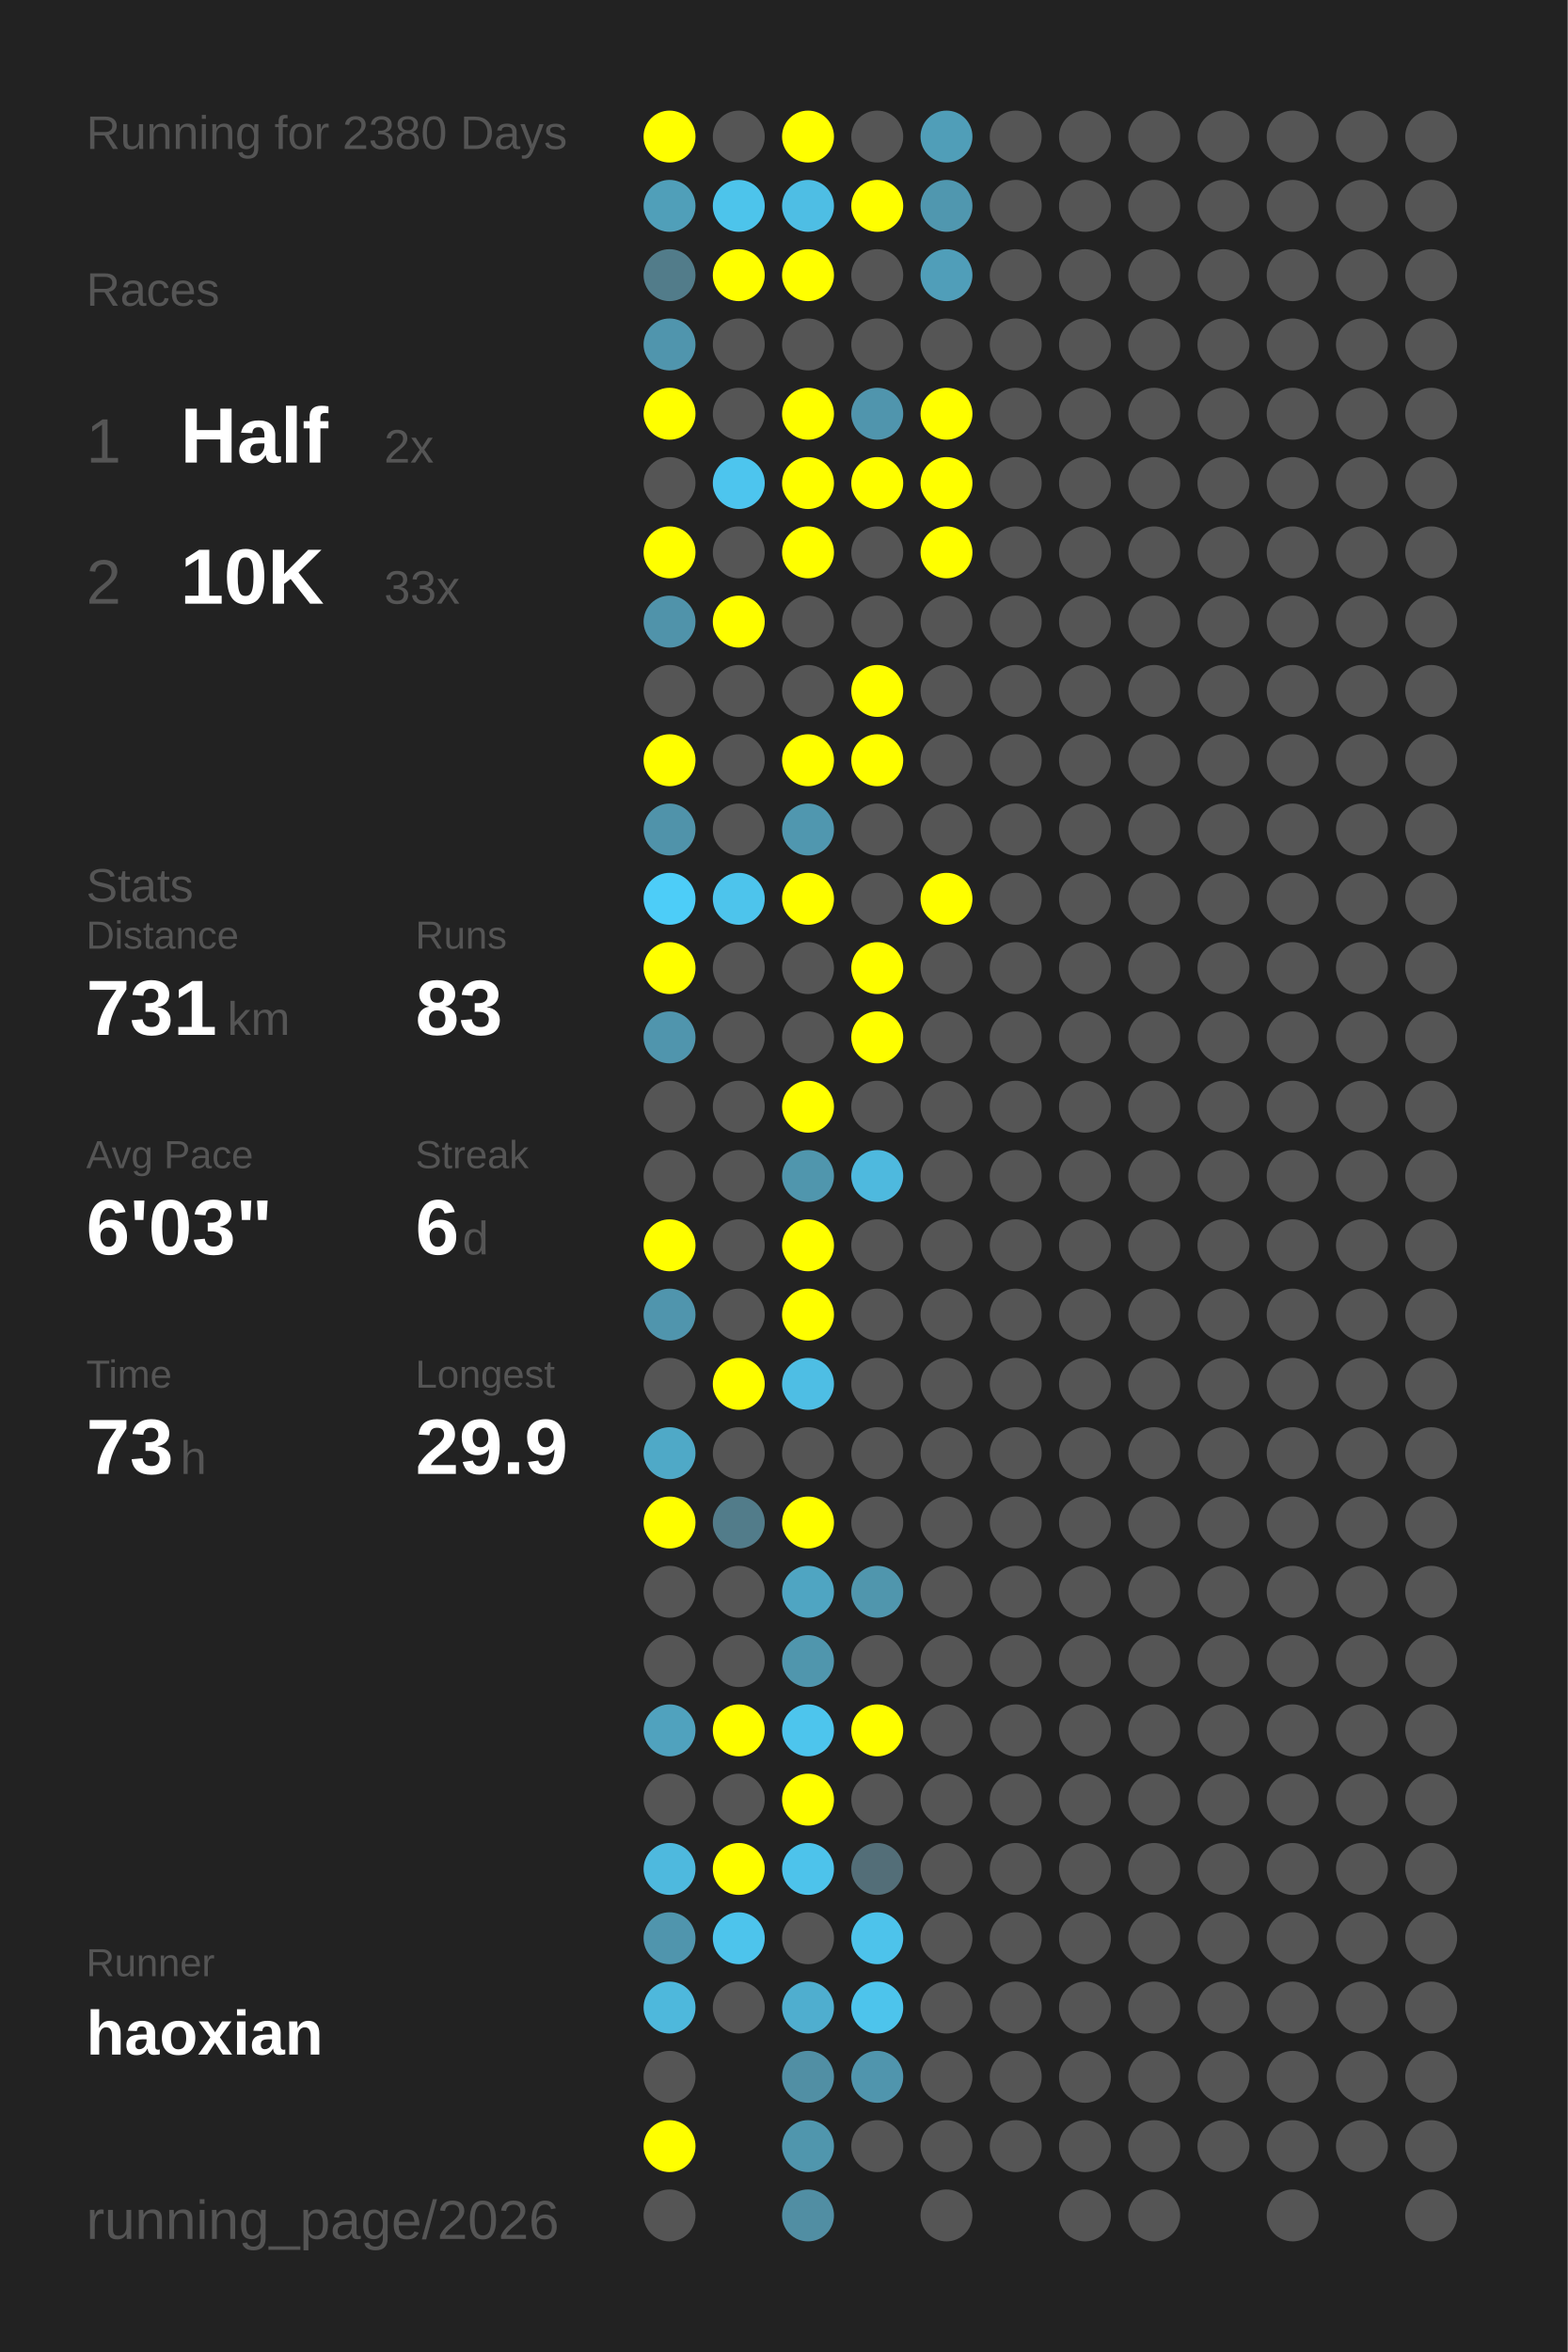
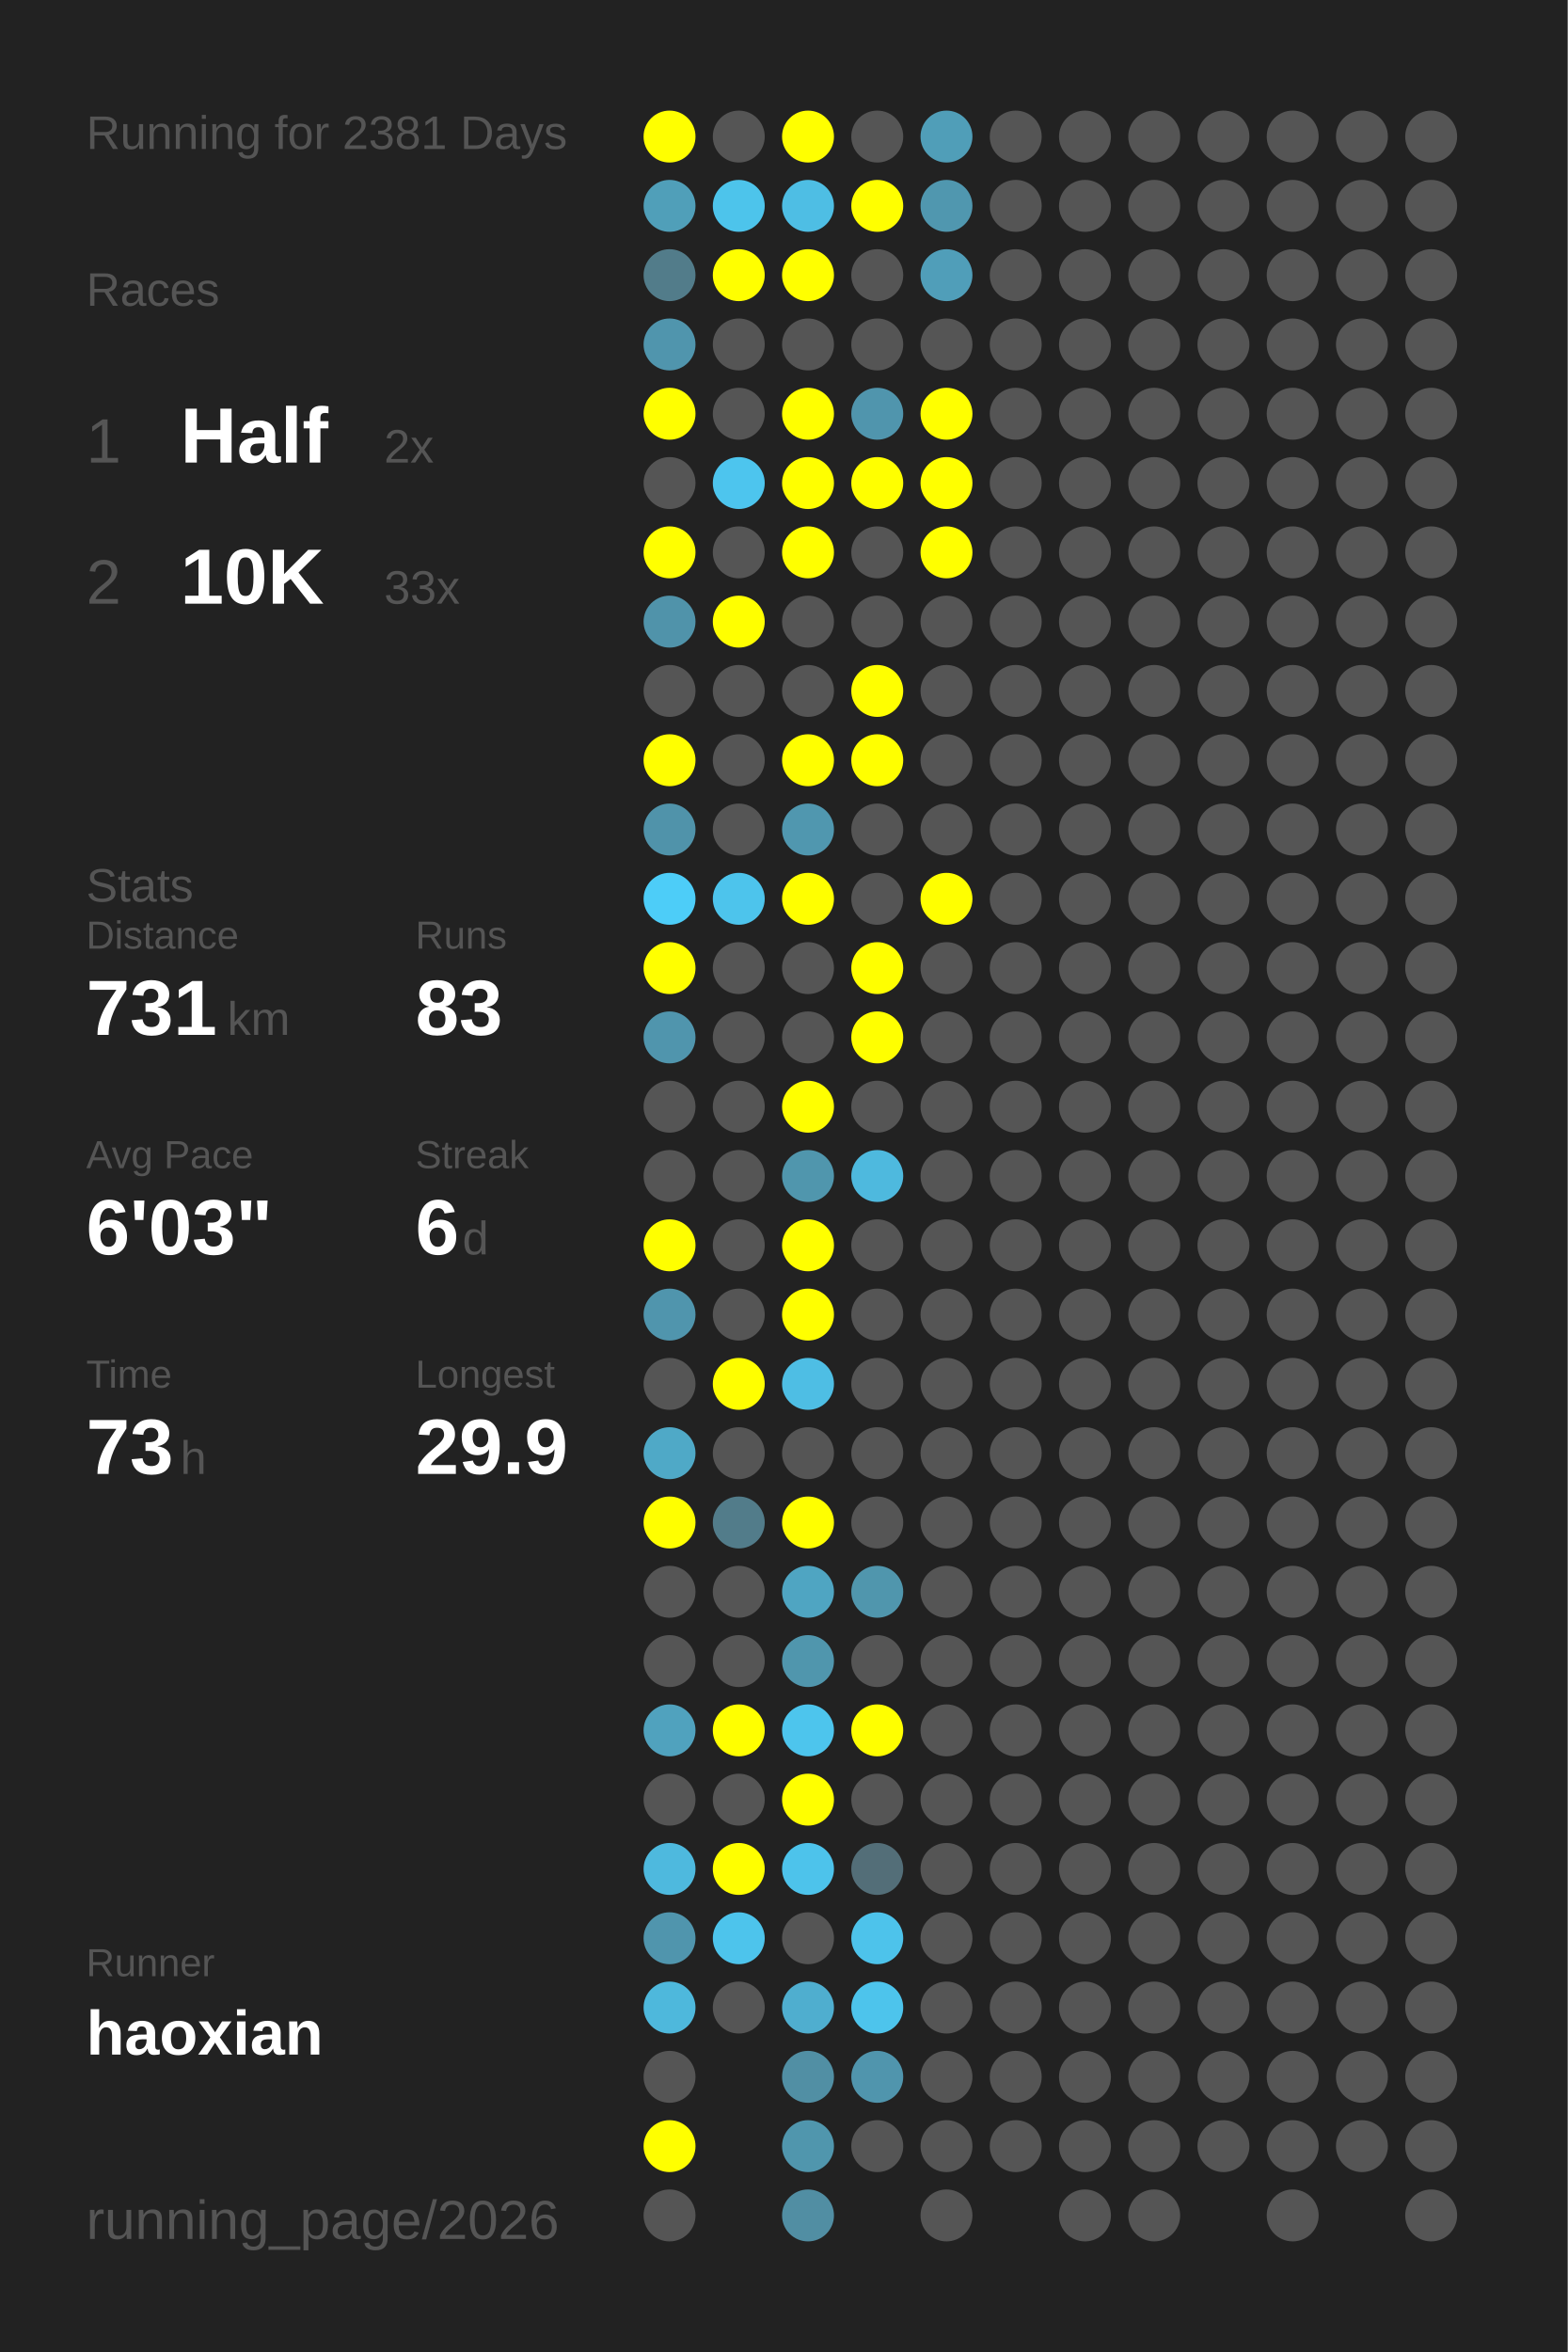
<svg xmlns="http://www.w3.org/2000/svg" baseProfile="full" height="300mm" version="1.1" viewBox="0,0,200,300" width="200mm">
  <defs />
  <rect fill="#222222" height="300" width="200" x="0" y="0" />
-   <text fill="#555555" style="font-size:6px; font-family:Arial;" x="11" y="19">Running for 2380 Days</text>
+   <text fill="#555555" style="font-size:6px; font-family:Arial;" x="11" y="19">Running for 2381 Days</text>
  <text fill="#555555" style="font-size:6px; font-family:Arial;" x="11" y="39">Races</text>
  <text fill="#555555" style="font-size:8px; font-family:Arial;" x="11" y="59">1</text>
  <text fill="#FFFFFF" style="font-size:10px; font-family:Arial; font-weight:bold;" x="23" y="59">Half</text>
  <text fill="#555555" style="font-size:6px; font-family:Arial;" x="49" y="59">2x</text>
  <text fill="#555555" style="font-size:8px; font-family:Arial;" x="11" y="77">2</text>
  <text fill="#FFFFFF" style="font-size:10px; font-family:Arial; font-weight:bold;" x="23" y="77">10K</text>
  <text fill="#555555" style="font-size:6px; font-family:Arial;" x="49" y="77">33x</text>
  <text fill="#555555" style="font-size:6px; font-family:Arial;" x="11" y="115">Stats</text>
  <text fill="#555555" style="font-size:5px; font-family:Arial;" x="11" y="121">Distance</text>
  <text fill="#FFFFFF" style="font-size:10px; font-family:Arial; font-weight:bold;" x="11" y="132">731</text>
  <text fill="#555555" style="font-size:6px; font-family:Arial;" x="29" y="132">km</text>
  <text fill="#555555" style="font-size:5px; font-family:Arial;" x="53" y="121">Runs</text>
  <text fill="#FFFFFF" style="font-size:10px; font-family:Arial; font-weight:bold;" x="53" y="132">83</text>
  <text fill="#555555" style="font-size:5px; font-family:Arial;" x="11" y="149">Avg Pace</text>
  <text fill="#FFFFFF" style="font-size:10px; font-family:Arial; font-weight:bold;" x="11" y="160">6'03"</text>
  <text fill="#555555" style="font-size:5px; font-family:Arial;" x="53" y="149">Streak</text>
  <text fill="#FFFFFF" style="font-size:10px; font-family:Arial; font-weight:bold;" x="53" y="160">6</text>
  <text fill="#555555" style="font-size:6px; font-family:Arial;" x="59" y="160">d</text>
  <text fill="#555555" style="font-size:5px; font-family:Arial;" x="11" y="177">Time</text>
  <text fill="#FFFFFF" style="font-size:10px; font-family:Arial; font-weight:bold;" x="11" y="188">73</text>
  <text fill="#555555" style="font-size:6px; font-family:Arial;" x="23" y="188">h</text>
  <text fill="#555555" style="font-size:5px; font-family:Arial;" x="53" y="177">Longest</text>
  <text fill="#FFFFFF" style="font-size:10px; font-family:Arial; font-weight:bold;" x="53" y="188">29.9</text>
  <text fill="#555555" style="font-size:5px; font-family:Arial;" x="11" y="252.065">Runner</text>
  <text fill="#FFFFFF" style="font-size:8px; font-family:Arial; font-weight:bold;" x="11" y="262.065">haoxian</text>
  <text fill="#555555" style="font-size:7px; font-family:Arial;" x="11" y="285.581">running_page/2026</text>
  <circle cx="85.417" cy="17.419" fill="#FFFF00" r="3.312" />
  <circle cx="85.417" cy="26.258" fill="#509fb9" r="3.312" />
  <circle cx="85.417" cy="35.097" fill="#527c8a" r="3.312" />
  <circle cx="85.417" cy="43.935" fill="#5095ad" r="3.312" />
  <circle cx="85.417" cy="52.774" fill="#FFFF00" r="3.312" />
  <circle cx="85.417" cy="61.613" fill="#555555" r="3.312" />
  <circle cx="85.417" cy="70.452" fill="#FFFF00" r="3.312" />
  <circle cx="85.417" cy="79.29" fill="#5093aa" r="3.312" />
  <circle cx="85.417" cy="88.129" fill="#555555" r="3.312" />
  <circle cx="85.417" cy="96.968" fill="#FFFF00" r="3.312" />
  <circle cx="85.417" cy="105.806" fill="#5093aa" r="3.312" />
  <circle cx="85.417" cy="114.645" fill="#4dcdf8" r="3.312" />
  <circle cx="85.417" cy="123.484" fill="#FFFF00" r="3.312" />
  <circle cx="85.417" cy="132.323" fill="#5095ad" r="3.312" />
  <circle cx="85.417" cy="141.161" fill="#555555" r="3.312" />
  <circle cx="85.417" cy="150" fill="#555555" r="3.312" />
  <circle cx="85.417" cy="158.839" fill="#FFFF00" r="3.312" />
  <circle cx="85.417" cy="167.677" fill="#5095ad" r="3.312" />
  <circle cx="85.417" cy="176.516" fill="#555555" r="3.312" />
  <circle cx="85.417" cy="185.355" fill="#4fa9c7" r="3.312" />
  <circle cx="85.417" cy="194.194" fill="#FFFF00" r="3.312" />
  <circle cx="85.417" cy="203.032" fill="#555555" r="3.312" />
  <circle cx="85.417" cy="211.871" fill="#555555" r="3.312" />
  <circle cx="85.417" cy="220.71" fill="#50a2be" r="3.312" />
  <circle cx="85.417" cy="229.548" fill="#555555" r="3.312" />
  <circle cx="85.417" cy="238.387" fill="#4eb9de" r="3.312" />
  <circle cx="85.417" cy="247.226" fill="#5095ad" r="3.312" />
  <circle cx="85.417" cy="256.065" fill="#4eb8dc" r="3.312" />
  <circle cx="85.417" cy="264.903" fill="#555555" r="3.312" />
  <circle cx="85.417" cy="273.742" fill="#FFFF00" r="3.312" />
  <circle cx="85.417" cy="282.581" fill="#555555" r="3.312" />
  <circle cx="94.25" cy="17.419" fill="#555555" r="3.312" />
  <circle cx="94.25" cy="26.258" fill="#4dc4eb" r="3.312" />
  <circle cx="94.25" cy="35.097" fill="#FFFF00" r="3.312" />
  <circle cx="94.25" cy="43.935" fill="#555555" r="3.312" />
  <circle cx="94.25" cy="52.774" fill="#555555" r="3.312" />
  <circle cx="94.25" cy="61.613" fill="#4dc5ee" r="3.312" />
  <circle cx="94.25" cy="70.452" fill="#555555" r="3.312" />
  <circle cx="94.25" cy="79.29" fill="#FFFF00" r="3.312" />
  <circle cx="94.25" cy="88.129" fill="#555555" r="3.312" />
  <circle cx="94.25" cy="96.968" fill="#555555" r="3.312" />
  <circle cx="94.25" cy="105.806" fill="#555555" r="3.312" />
  <circle cx="94.25" cy="114.645" fill="#4dc4ec" r="3.312" />
  <circle cx="94.25" cy="123.484" fill="#555555" r="3.312" />
  <circle cx="94.25" cy="132.323" fill="#555555" r="3.312" />
  <circle cx="94.25" cy="141.161" fill="#555555" r="3.312" />
  <circle cx="94.25" cy="150" fill="#555555" r="3.312" />
  <circle cx="94.25" cy="158.839" fill="#555555" r="3.312" />
  <circle cx="94.25" cy="167.677" fill="#555555" r="3.312" />
  <circle cx="94.25" cy="176.516" fill="#FFFF00" r="3.312" />
  <circle cx="94.25" cy="185.355" fill="#555555" r="3.312" />
  <circle cx="94.25" cy="194.194" fill="#527c8a" r="3.312" />
  <circle cx="94.25" cy="203.032" fill="#555555" r="3.312" />
  <circle cx="94.25" cy="211.871" fill="#555555" r="3.312" />
  <circle cx="94.25" cy="220.71" fill="#FFFF00" r="3.312" />
  <circle cx="94.25" cy="229.548" fill="#555555" r="3.312" />
  <circle cx="94.25" cy="238.387" fill="#FFFF00" r="3.312" />
  <circle cx="94.25" cy="247.226" fill="#4dc4ec" r="3.312" />
  <circle cx="94.25" cy="256.065" fill="#555555" r="3.312" />
  <circle cx="103.083" cy="17.419" fill="#FFFF00" r="3.312" />
  <circle cx="103.083" cy="26.258" fill="#4ebee4" r="3.312" />
  <circle cx="103.083" cy="35.097" fill="#FFFF00" r="3.312" />
  <circle cx="103.083" cy="43.935" fill="#555555" r="3.312" />
  <circle cx="103.083" cy="52.774" fill="#FFFF00" r="3.312" />
  <circle cx="103.083" cy="61.613" fill="#FFFF00" r="3.312" />
  <circle cx="103.083" cy="70.452" fill="#FFFF00" r="3.312" />
  <circle cx="103.083" cy="79.29" fill="#555555" r="3.312" />
  <circle cx="103.083" cy="88.129" fill="#555555" r="3.312" />
  <circle cx="103.083" cy="96.968" fill="#FFFF00" r="3.312" />
  <circle cx="103.083" cy="105.806" fill="#5097af" r="3.312" />
  <circle cx="103.083" cy="114.645" fill="#FFFF00" r="3.312" />
  <circle cx="103.083" cy="123.484" fill="#555555" r="3.312" />
  <circle cx="103.083" cy="132.323" fill="#555555" r="3.312" />
  <circle cx="103.083" cy="141.161" fill="#FFFF00" r="3.312" />
  <circle cx="103.083" cy="150" fill="#5096ad" r="3.312" />
  <circle cx="103.083" cy="158.839" fill="#FFFF00" r="3.312" />
  <circle cx="103.083" cy="167.677" fill="#FFFF00" r="3.312" />
  <circle cx="103.083" cy="176.516" fill="#4ebee4" r="3.312" />
  <circle cx="103.083" cy="185.355" fill="#555555" r="3.312" />
  <circle cx="103.083" cy="194.194" fill="#FFFF00" r="3.312" />
  <circle cx="103.083" cy="203.032" fill="#4fa5c2" r="3.312" />
  <circle cx="103.083" cy="211.871" fill="#5096ad" r="3.312" />
  <circle cx="103.083" cy="220.71" fill="#4dc5ed" r="3.312" />
  <circle cx="103.083" cy="229.548" fill="#FFFF00" r="3.312" />
  <circle cx="103.083" cy="238.387" fill="#4dc3eb" r="3.312" />
  <circle cx="103.083" cy="247.226" fill="#555555" r="3.312" />
  <circle cx="103.083" cy="256.065" fill="#4faecf" r="3.312" />
  <circle cx="103.083" cy="264.903" fill="#518fa4" r="3.312" />
  <circle cx="103.083" cy="273.742" fill="#5096ad" r="3.312" />
  <circle cx="103.083" cy="282.581" fill="#518ea3" r="3.312" />
  <circle cx="111.917" cy="17.419" fill="#555555" r="3.312" />
  <circle cx="111.917" cy="26.258" fill="#FFFF00" r="3.312" />
  <circle cx="111.917" cy="35.097" fill="#555555" r="3.312" />
  <circle cx="111.917" cy="43.935" fill="#555555" r="3.312" />
  <circle cx="111.917" cy="52.774" fill="#5095ad" r="3.312" />
  <circle cx="111.917" cy="61.613" fill="#FFFF00" r="3.312" />
  <circle cx="111.917" cy="70.452" fill="#555555" r="3.312" />
  <circle cx="111.917" cy="79.29" fill="#555555" r="3.312" />
  <circle cx="111.917" cy="88.129" fill="#FFFF00" r="3.312" />
  <circle cx="111.917" cy="96.968" fill="#FFFF00" r="3.312" />
  <circle cx="111.917" cy="105.806" fill="#555555" r="3.312" />
  <circle cx="111.917" cy="114.645" fill="#555555" r="3.312" />
  <circle cx="111.917" cy="123.484" fill="#FFFF00" r="3.312" />
  <circle cx="111.917" cy="132.323" fill="#FFFF00" r="3.312" />
  <circle cx="111.917" cy="141.161" fill="#555555" r="3.312" />
  <circle cx="111.917" cy="150" fill="#4eb9de" r="3.312" />
  <circle cx="111.917" cy="158.839" fill="#555555" r="3.312" />
  <circle cx="111.917" cy="167.677" fill="#555555" r="3.312" />
  <circle cx="111.917" cy="176.516" fill="#555555" r="3.312" />
  <circle cx="111.917" cy="185.355" fill="#555555" r="3.312" />
  <circle cx="111.917" cy="194.194" fill="#555555" r="3.312" />
  <circle cx="111.917" cy="203.032" fill="#5096ad" r="3.312" />
  <circle cx="111.917" cy="211.871" fill="#555555" r="3.312" />
  <circle cx="111.917" cy="220.71" fill="#FFFF00" r="3.312" />
  <circle cx="111.917" cy="229.548" fill="#555555" r="3.312" />
  <circle cx="111.917" cy="238.387" fill="#536e78" r="3.312" />
  <circle cx="111.917" cy="247.226" fill="#4dc3eb" r="3.312" />
  <circle cx="111.917" cy="256.065" fill="#4dc4ec" r="3.312" />
  <circle cx="111.917" cy="264.903" fill="#5095ad" r="3.312" />
  <circle cx="111.917" cy="273.742" fill="#555555" r="3.312" />
  <circle cx="120.75" cy="17.419" fill="#509eb8" r="3.312" />
  <circle cx="120.75" cy="26.258" fill="#5097af" r="3.312" />
  <circle cx="120.75" cy="35.097" fill="#509eb9" r="3.312" />
  <circle cx="120.75" cy="43.935" fill="#555555" r="3.312" />
  <circle cx="120.75" cy="52.774" fill="#FFFF00" r="3.312" />
  <circle cx="120.75" cy="61.613" fill="#FFFF00" r="3.312" />
  <circle cx="120.75" cy="70.452" fill="#FFFF00" r="3.312" />
  <circle cx="120.75" cy="79.29" fill="#555555" r="3.312" />
  <circle cx="120.75" cy="88.129" fill="#555555" r="3.312" />
  <circle cx="120.75" cy="96.968" fill="#555555" r="3.312" />
  <circle cx="120.75" cy="105.806" fill="#555555" r="3.312" />
  <circle cx="120.75" cy="114.645" fill="#FFFF00" r="3.312" />
  <circle cx="120.75" cy="123.484" fill="#555555" r="3.312" />
  <circle cx="120.75" cy="132.323" fill="#555555" r="3.312" />
  <circle cx="120.75" cy="141.161" fill="#555555" r="3.312" />
  <circle cx="120.75" cy="150" fill="#555555" r="3.312" />
  <circle cx="120.75" cy="158.839" fill="#555555" r="3.312" />
  <circle cx="120.75" cy="167.677" fill="#555555" r="3.312" />
  <circle cx="120.75" cy="176.516" fill="#555555" r="3.312" />
  <circle cx="120.75" cy="185.355" fill="#555555" r="3.312" />
  <circle cx="120.75" cy="194.194" fill="#555555" r="3.312" />
  <circle cx="120.75" cy="203.032" fill="#555555" r="3.312" />
  <circle cx="120.75" cy="211.871" fill="#555555" r="3.312" />
  <circle cx="120.75" cy="220.71" fill="#555555" r="3.312" />
  <circle cx="120.75" cy="229.548" fill="#555555" r="3.312" />
  <circle cx="120.75" cy="238.387" fill="#555555" r="3.312" />
  <circle cx="120.75" cy="247.226" fill="#555555" r="3.312" />
  <circle cx="120.75" cy="256.065" fill="#555555" r="3.312" />
  <circle cx="120.75" cy="264.903" fill="#555555" r="3.312" />
  <circle cx="120.75" cy="273.742" fill="#555555" r="3.312" />
  <circle cx="120.75" cy="282.581" fill="#555555" r="3.312" />
  <circle cx="129.583" cy="17.419" fill="#555555" r="3.312" />
  <circle cx="129.583" cy="26.258" fill="#555555" r="3.312" />
  <circle cx="129.583" cy="35.097" fill="#555555" r="3.312" />
  <circle cx="129.583" cy="43.935" fill="#555555" r="3.312" />
  <circle cx="129.583" cy="52.774" fill="#555555" r="3.312" />
  <circle cx="129.583" cy="61.613" fill="#555555" r="3.312" />
  <circle cx="129.583" cy="70.452" fill="#555555" r="3.312" />
  <circle cx="129.583" cy="79.29" fill="#555555" r="3.312" />
  <circle cx="129.583" cy="88.129" fill="#555555" r="3.312" />
  <circle cx="129.583" cy="96.968" fill="#555555" r="3.312" />
  <circle cx="129.583" cy="105.806" fill="#555555" r="3.312" />
  <circle cx="129.583" cy="114.645" fill="#555555" r="3.312" />
  <circle cx="129.583" cy="123.484" fill="#555555" r="3.312" />
  <circle cx="129.583" cy="132.323" fill="#555555" r="3.312" />
  <circle cx="129.583" cy="141.161" fill="#555555" r="3.312" />
  <circle cx="129.583" cy="150" fill="#555555" r="3.312" />
  <circle cx="129.583" cy="158.839" fill="#555555" r="3.312" />
  <circle cx="129.583" cy="167.677" fill="#555555" r="3.312" />
  <circle cx="129.583" cy="176.516" fill="#555555" r="3.312" />
  <circle cx="129.583" cy="185.355" fill="#555555" r="3.312" />
  <circle cx="129.583" cy="194.194" fill="#555555" r="3.312" />
  <circle cx="129.583" cy="203.032" fill="#555555" r="3.312" />
  <circle cx="129.583" cy="211.871" fill="#555555" r="3.312" />
  <circle cx="129.583" cy="220.71" fill="#555555" r="3.312" />
  <circle cx="129.583" cy="229.548" fill="#555555" r="3.312" />
  <circle cx="129.583" cy="238.387" fill="#555555" r="3.312" />
  <circle cx="129.583" cy="247.226" fill="#555555" r="3.312" />
  <circle cx="129.583" cy="256.065" fill="#555555" r="3.312" />
  <circle cx="129.583" cy="264.903" fill="#555555" r="3.312" />
  <circle cx="129.583" cy="273.742" fill="#555555" r="3.312" />
  <circle cx="138.417" cy="17.419" fill="#555555" r="3.312" />
  <circle cx="138.417" cy="26.258" fill="#555555" r="3.312" />
  <circle cx="138.417" cy="35.097" fill="#555555" r="3.312" />
  <circle cx="138.417" cy="43.935" fill="#555555" r="3.312" />
  <circle cx="138.417" cy="52.774" fill="#555555" r="3.312" />
  <circle cx="138.417" cy="61.613" fill="#555555" r="3.312" />
  <circle cx="138.417" cy="70.452" fill="#555555" r="3.312" />
  <circle cx="138.417" cy="79.29" fill="#555555" r="3.312" />
  <circle cx="138.417" cy="88.129" fill="#555555" r="3.312" />
  <circle cx="138.417" cy="96.968" fill="#555555" r="3.312" />
  <circle cx="138.417" cy="105.806" fill="#555555" r="3.312" />
  <circle cx="138.417" cy="114.645" fill="#555555" r="3.312" />
  <circle cx="138.417" cy="123.484" fill="#555555" r="3.312" />
  <circle cx="138.417" cy="132.323" fill="#555555" r="3.312" />
  <circle cx="138.417" cy="141.161" fill="#555555" r="3.312" />
  <circle cx="138.417" cy="150" fill="#555555" r="3.312" />
  <circle cx="138.417" cy="158.839" fill="#555555" r="3.312" />
  <circle cx="138.417" cy="167.677" fill="#555555" r="3.312" />
  <circle cx="138.417" cy="176.516" fill="#555555" r="3.312" />
  <circle cx="138.417" cy="185.355" fill="#555555" r="3.312" />
  <circle cx="138.417" cy="194.194" fill="#555555" r="3.312" />
  <circle cx="138.417" cy="203.032" fill="#555555" r="3.312" />
  <circle cx="138.417" cy="211.871" fill="#555555" r="3.312" />
  <circle cx="138.417" cy="220.71" fill="#555555" r="3.312" />
  <circle cx="138.417" cy="229.548" fill="#555555" r="3.312" />
  <circle cx="138.417" cy="238.387" fill="#555555" r="3.312" />
  <circle cx="138.417" cy="247.226" fill="#555555" r="3.312" />
  <circle cx="138.417" cy="256.065" fill="#555555" r="3.312" />
  <circle cx="138.417" cy="264.903" fill="#555555" r="3.312" />
  <circle cx="138.417" cy="273.742" fill="#555555" r="3.312" />
  <circle cx="138.417" cy="282.581" fill="#555555" r="3.312" />
  <circle cx="147.25" cy="17.419" fill="#555555" r="3.312" />
  <circle cx="147.25" cy="26.258" fill="#555555" r="3.312" />
  <circle cx="147.25" cy="35.097" fill="#555555" r="3.312" />
  <circle cx="147.25" cy="43.935" fill="#555555" r="3.312" />
  <circle cx="147.25" cy="52.774" fill="#555555" r="3.312" />
  <circle cx="147.25" cy="61.613" fill="#555555" r="3.312" />
  <circle cx="147.25" cy="70.452" fill="#555555" r="3.312" />
  <circle cx="147.25" cy="79.29" fill="#555555" r="3.312" />
  <circle cx="147.25" cy="88.129" fill="#555555" r="3.312" />
  <circle cx="147.25" cy="96.968" fill="#555555" r="3.312" />
  <circle cx="147.25" cy="105.806" fill="#555555" r="3.312" />
  <circle cx="147.25" cy="114.645" fill="#555555" r="3.312" />
  <circle cx="147.25" cy="123.484" fill="#555555" r="3.312" />
  <circle cx="147.25" cy="132.323" fill="#555555" r="3.312" />
  <circle cx="147.25" cy="141.161" fill="#555555" r="3.312" />
  <circle cx="147.25" cy="150" fill="#555555" r="3.312" />
  <circle cx="147.25" cy="158.839" fill="#555555" r="3.312" />
  <circle cx="147.25" cy="167.677" fill="#555555" r="3.312" />
  <circle cx="147.25" cy="176.516" fill="#555555" r="3.312" />
  <circle cx="147.25" cy="185.355" fill="#555555" r="3.312" />
  <circle cx="147.25" cy="194.194" fill="#555555" r="3.312" />
  <circle cx="147.25" cy="203.032" fill="#555555" r="3.312" />
  <circle cx="147.25" cy="211.871" fill="#555555" r="3.312" />
  <circle cx="147.25" cy="220.71" fill="#555555" r="3.312" />
  <circle cx="147.25" cy="229.548" fill="#555555" r="3.312" />
  <circle cx="147.25" cy="238.387" fill="#555555" r="3.312" />
  <circle cx="147.25" cy="247.226" fill="#555555" r="3.312" />
  <circle cx="147.25" cy="256.065" fill="#555555" r="3.312" />
  <circle cx="147.25" cy="264.903" fill="#555555" r="3.312" />
  <circle cx="147.25" cy="273.742" fill="#555555" r="3.312" />
  <circle cx="147.25" cy="282.581" fill="#555555" r="3.312" />
  <circle cx="156.083" cy="17.419" fill="#555555" r="3.312" />
  <circle cx="156.083" cy="26.258" fill="#555555" r="3.312" />
  <circle cx="156.083" cy="35.097" fill="#555555" r="3.312" />
  <circle cx="156.083" cy="43.935" fill="#555555" r="3.312" />
  <circle cx="156.083" cy="52.774" fill="#555555" r="3.312" />
  <circle cx="156.083" cy="61.613" fill="#555555" r="3.312" />
  <circle cx="156.083" cy="70.452" fill="#555555" r="3.312" />
  <circle cx="156.083" cy="79.29" fill="#555555" r="3.312" />
  <circle cx="156.083" cy="88.129" fill="#555555" r="3.312" />
  <circle cx="156.083" cy="96.968" fill="#555555" r="3.312" />
  <circle cx="156.083" cy="105.806" fill="#555555" r="3.312" />
  <circle cx="156.083" cy="114.645" fill="#555555" r="3.312" />
  <circle cx="156.083" cy="123.484" fill="#555555" r="3.312" />
  <circle cx="156.083" cy="132.323" fill="#555555" r="3.312" />
  <circle cx="156.083" cy="141.161" fill="#555555" r="3.312" />
  <circle cx="156.083" cy="150" fill="#555555" r="3.312" />
  <circle cx="156.083" cy="158.839" fill="#555555" r="3.312" />
  <circle cx="156.083" cy="167.677" fill="#555555" r="3.312" />
  <circle cx="156.083" cy="176.516" fill="#555555" r="3.312" />
  <circle cx="156.083" cy="185.355" fill="#555555" r="3.312" />
  <circle cx="156.083" cy="194.194" fill="#555555" r="3.312" />
  <circle cx="156.083" cy="203.032" fill="#555555" r="3.312" />
  <circle cx="156.083" cy="211.871" fill="#555555" r="3.312" />
  <circle cx="156.083" cy="220.71" fill="#555555" r="3.312" />
  <circle cx="156.083" cy="229.548" fill="#555555" r="3.312" />
  <circle cx="156.083" cy="238.387" fill="#555555" r="3.312" />
  <circle cx="156.083" cy="247.226" fill="#555555" r="3.312" />
  <circle cx="156.083" cy="256.065" fill="#555555" r="3.312" />
  <circle cx="156.083" cy="264.903" fill="#555555" r="3.312" />
  <circle cx="156.083" cy="273.742" fill="#555555" r="3.312" />
  <circle cx="164.917" cy="17.419" fill="#555555" r="3.312" />
  <circle cx="164.917" cy="26.258" fill="#555555" r="3.312" />
  <circle cx="164.917" cy="35.097" fill="#555555" r="3.312" />
  <circle cx="164.917" cy="43.935" fill="#555555" r="3.312" />
  <circle cx="164.917" cy="52.774" fill="#555555" r="3.312" />
  <circle cx="164.917" cy="61.613" fill="#555555" r="3.312" />
  <circle cx="164.917" cy="70.452" fill="#555555" r="3.312" />
  <circle cx="164.917" cy="79.29" fill="#555555" r="3.312" />
  <circle cx="164.917" cy="88.129" fill="#555555" r="3.312" />
  <circle cx="164.917" cy="96.968" fill="#555555" r="3.312" />
  <circle cx="164.917" cy="105.806" fill="#555555" r="3.312" />
  <circle cx="164.917" cy="114.645" fill="#555555" r="3.312" />
  <circle cx="164.917" cy="123.484" fill="#555555" r="3.312" />
  <circle cx="164.917" cy="132.323" fill="#555555" r="3.312" />
  <circle cx="164.917" cy="141.161" fill="#555555" r="3.312" />
  <circle cx="164.917" cy="150" fill="#555555" r="3.312" />
  <circle cx="164.917" cy="158.839" fill="#555555" r="3.312" />
  <circle cx="164.917" cy="167.677" fill="#555555" r="3.312" />
  <circle cx="164.917" cy="176.516" fill="#555555" r="3.312" />
  <circle cx="164.917" cy="185.355" fill="#555555" r="3.312" />
  <circle cx="164.917" cy="194.194" fill="#555555" r="3.312" />
  <circle cx="164.917" cy="203.032" fill="#555555" r="3.312" />
  <circle cx="164.917" cy="211.871" fill="#555555" r="3.312" />
  <circle cx="164.917" cy="220.71" fill="#555555" r="3.312" />
  <circle cx="164.917" cy="229.548" fill="#555555" r="3.312" />
  <circle cx="164.917" cy="238.387" fill="#555555" r="3.312" />
  <circle cx="164.917" cy="247.226" fill="#555555" r="3.312" />
  <circle cx="164.917" cy="256.065" fill="#555555" r="3.312" />
  <circle cx="164.917" cy="264.903" fill="#555555" r="3.312" />
  <circle cx="164.917" cy="273.742" fill="#555555" r="3.312" />
  <circle cx="164.917" cy="282.581" fill="#555555" r="3.312" />
  <circle cx="173.75" cy="17.419" fill="#555555" r="3.312" />
  <circle cx="173.75" cy="26.258" fill="#555555" r="3.312" />
  <circle cx="173.75" cy="35.097" fill="#555555" r="3.312" />
  <circle cx="173.75" cy="43.935" fill="#555555" r="3.312" />
  <circle cx="173.75" cy="52.774" fill="#555555" r="3.312" />
  <circle cx="173.75" cy="61.613" fill="#555555" r="3.312" />
  <circle cx="173.75" cy="70.452" fill="#555555" r="3.312" />
  <circle cx="173.75" cy="79.29" fill="#555555" r="3.312" />
  <circle cx="173.75" cy="88.129" fill="#555555" r="3.312" />
  <circle cx="173.75" cy="96.968" fill="#555555" r="3.312" />
  <circle cx="173.75" cy="105.806" fill="#555555" r="3.312" />
  <circle cx="173.75" cy="114.645" fill="#555555" r="3.312" />
  <circle cx="173.75" cy="123.484" fill="#555555" r="3.312" />
  <circle cx="173.75" cy="132.323" fill="#555555" r="3.312" />
  <circle cx="173.75" cy="141.161" fill="#555555" r="3.312" />
  <circle cx="173.75" cy="150" fill="#555555" r="3.312" />
  <circle cx="173.75" cy="158.839" fill="#555555" r="3.312" />
  <circle cx="173.75" cy="167.677" fill="#555555" r="3.312" />
  <circle cx="173.75" cy="176.516" fill="#555555" r="3.312" />
  <circle cx="173.75" cy="185.355" fill="#555555" r="3.312" />
  <circle cx="173.75" cy="194.194" fill="#555555" r="3.312" />
  <circle cx="173.75" cy="203.032" fill="#555555" r="3.312" />
  <circle cx="173.75" cy="211.871" fill="#555555" r="3.312" />
  <circle cx="173.75" cy="220.71" fill="#555555" r="3.312" />
  <circle cx="173.75" cy="229.548" fill="#555555" r="3.312" />
  <circle cx="173.75" cy="238.387" fill="#555555" r="3.312" />
  <circle cx="173.75" cy="247.226" fill="#555555" r="3.312" />
  <circle cx="173.75" cy="256.065" fill="#555555" r="3.312" />
  <circle cx="173.75" cy="264.903" fill="#555555" r="3.312" />
  <circle cx="173.75" cy="273.742" fill="#555555" r="3.312" />
  <circle cx="182.583" cy="17.419" fill="#555555" r="3.312" />
  <circle cx="182.583" cy="26.258" fill="#555555" r="3.312" />
  <circle cx="182.583" cy="35.097" fill="#555555" r="3.312" />
  <circle cx="182.583" cy="43.935" fill="#555555" r="3.312" />
  <circle cx="182.583" cy="52.774" fill="#555555" r="3.312" />
  <circle cx="182.583" cy="61.613" fill="#555555" r="3.312" />
  <circle cx="182.583" cy="70.452" fill="#555555" r="3.312" />
  <circle cx="182.583" cy="79.29" fill="#555555" r="3.312" />
  <circle cx="182.583" cy="88.129" fill="#555555" r="3.312" />
  <circle cx="182.583" cy="96.968" fill="#555555" r="3.312" />
  <circle cx="182.583" cy="105.806" fill="#555555" r="3.312" />
  <circle cx="182.583" cy="114.645" fill="#555555" r="3.312" />
  <circle cx="182.583" cy="123.484" fill="#555555" r="3.312" />
  <circle cx="182.583" cy="132.323" fill="#555555" r="3.312" />
  <circle cx="182.583" cy="141.161" fill="#555555" r="3.312" />
  <circle cx="182.583" cy="150" fill="#555555" r="3.312" />
  <circle cx="182.583" cy="158.839" fill="#555555" r="3.312" />
  <circle cx="182.583" cy="167.677" fill="#555555" r="3.312" />
  <circle cx="182.583" cy="176.516" fill="#555555" r="3.312" />
  <circle cx="182.583" cy="185.355" fill="#555555" r="3.312" />
  <circle cx="182.583" cy="194.194" fill="#555555" r="3.312" />
  <circle cx="182.583" cy="203.032" fill="#555555" r="3.312" />
  <circle cx="182.583" cy="211.871" fill="#555555" r="3.312" />
  <circle cx="182.583" cy="220.71" fill="#555555" r="3.312" />
  <circle cx="182.583" cy="229.548" fill="#555555" r="3.312" />
  <circle cx="182.583" cy="238.387" fill="#555555" r="3.312" />
  <circle cx="182.583" cy="247.226" fill="#555555" r="3.312" />
  <circle cx="182.583" cy="256.065" fill="#555555" r="3.312" />
  <circle cx="182.583" cy="264.903" fill="#555555" r="3.312" />
  <circle cx="182.583" cy="273.742" fill="#555555" r="3.312" />
  <circle cx="182.583" cy="282.581" fill="#555555" r="3.312" />
</svg>
